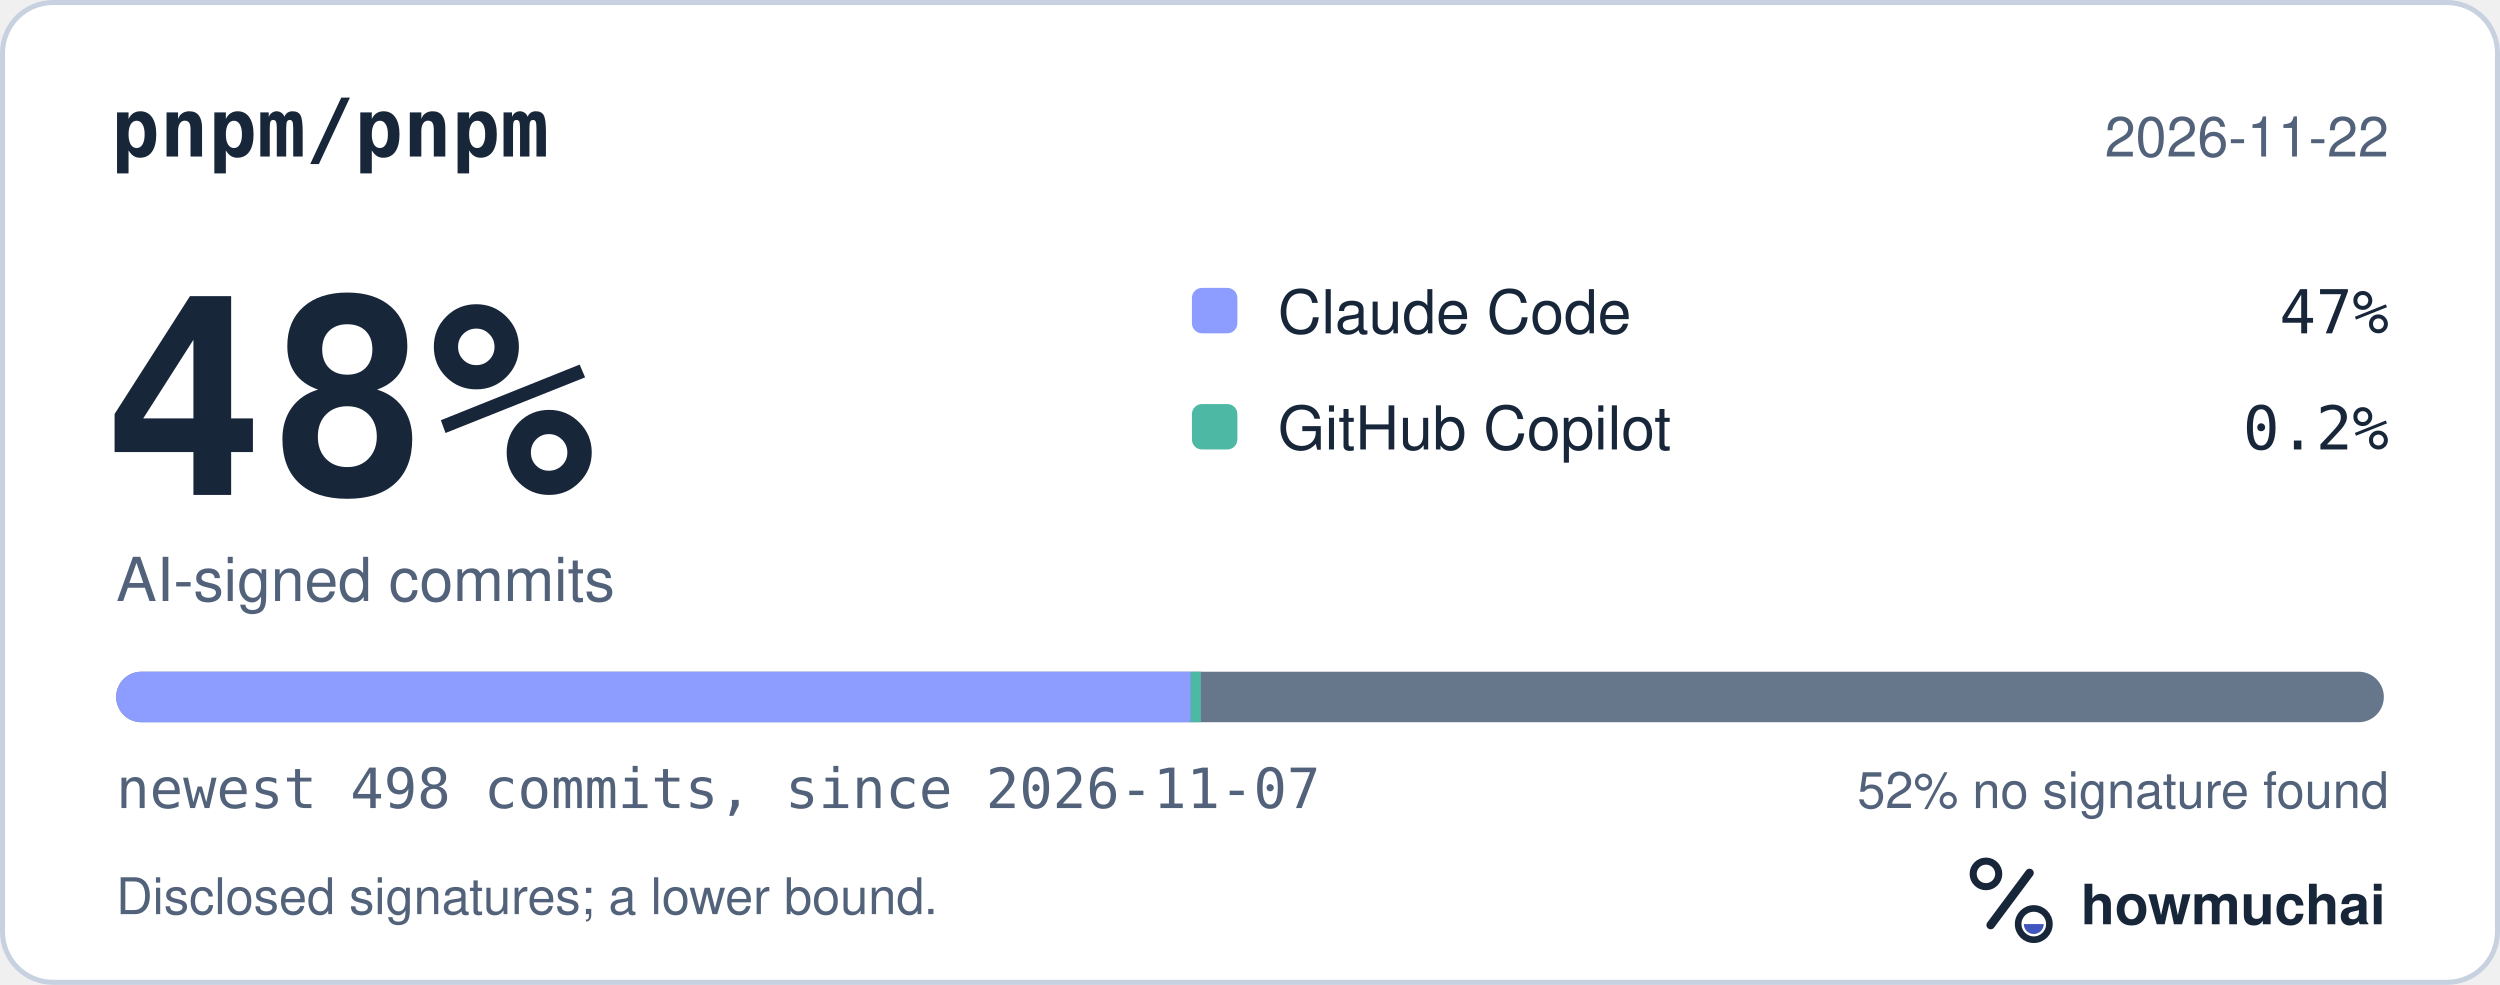
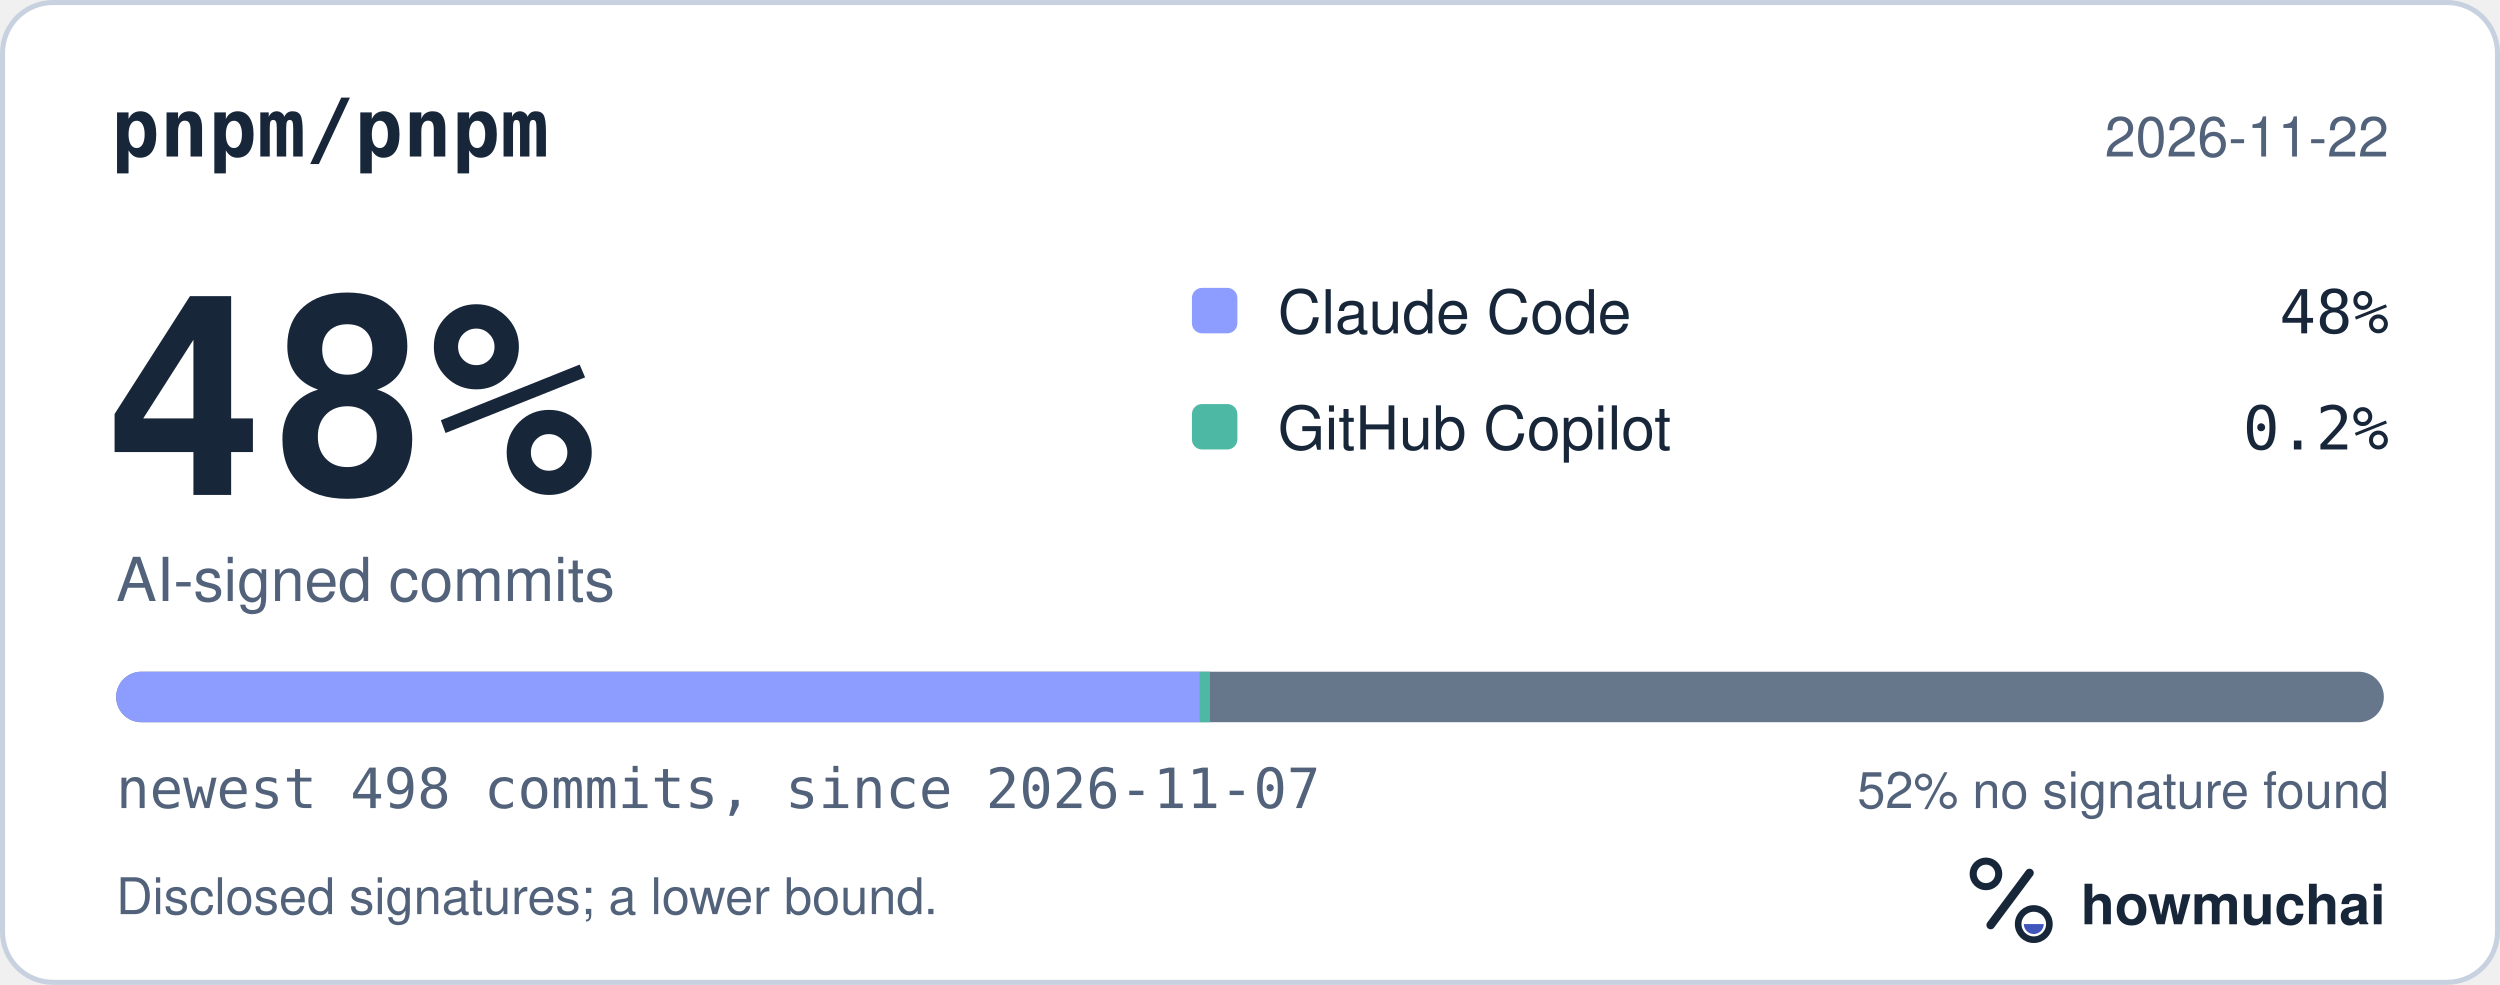
<svg xmlns="http://www.w3.org/2000/svg" width="495" height="195" viewBox="0 0 495 195" role="img" aria-labelledby="hm-t hm-d">
  <rect x="0.5" y="0.5" width="494" height="194" rx="10" fill="#FFFFFF" stroke="#C7D1DF" />
  <text x="22" y="31" fill="#18263A" font-family="ui-monospace, SF Mono, Menlo, Consolas, IBM Plex Mono, monospace" font-size="16" font-weight="600">pnpm/pnpm</text>
  <text x="473" y="31" fill="#52627A" font-family="-apple-system, BlinkMacSystemFont, Segoe UI, Helvetica, Arial, Fira Sans, sans-serif" font-size="11" text-anchor="end">2026-11-22</text>
  <text x="20" y="98" fill="#18263A" font-family="ui-monospace, SF Mono, Menlo, Consolas, IBM Plex Mono, monospace" font-size="54" font-weight="700">48%</text>
  <text x="23" y="119" fill="#52627A" font-family="-apple-system, BlinkMacSystemFont, Segoe UI, Helvetica, Arial, Fira Sans, sans-serif" font-size="12">AI-signed commits</text>
  <rect x="236" y="57" width="9" height="9" rx="2" fill="#8D9DFF" />
  <text x="253" y="66" fill="#18263A" font-family="-apple-system, BlinkMacSystemFont, Segoe UI, Helvetica, Arial, Fira Sans, sans-serif" font-size="12">Claude Code</text>
-   <text x="473" y="66" fill="#18263A" font-family="ui-monospace, SF Mono, Menlo, Consolas, IBM Plex Mono, monospace" font-size="12" text-anchor="end">47%</text>
+   <text x="473" y="66" fill="#18263A" font-family="ui-monospace, SF Mono, Menlo, Consolas, IBM Plex Mono, monospace" font-size="12" text-anchor="end">48%</text>
  <rect x="236" y="80" width="9" height="9" rx="2" fill="#4DB8A4" />
  <text x="253" y="89" fill="#18263A" font-family="-apple-system, BlinkMacSystemFont, Segoe UI, Helvetica, Arial, Fira Sans, sans-serif" font-size="12">GitHub Copilot</text>
  <text x="473" y="89" fill="#18263A" font-family="ui-monospace, SF Mono, Menlo, Consolas, IBM Plex Mono, monospace" font-size="12" text-anchor="end">0.2%</text>
  <defs>
    <clipPath id="hm-bar">
      <rect x="23" y="133" width="449" height="10" rx="5" />
    </clipPath>
  </defs>
  <rect x="23" y="133" width="449" height="10" rx="5" fill="#66768B" />
  <g clip-path="url(#hm-bar)">
-     <rect x="23.00" y="133" width="212.78" height="10" fill="#8D9DFF" />
-     <rect x="235.78" y="133" width="2.00" height="10" fill="#4DB8A4" />
+     <rect x="23.00" y="133" width="214.58" height="10" fill="#8D9DFF" />
+     <rect x="237.58" y="133" width="2.00" height="10" fill="#4DB8A4" />
  </g>
  <text x="23" y="160" fill="#52627A" font-family="ui-monospace, SF Mono, Menlo, Consolas, IBM Plex Mono, monospace" font-size="11">newest 498 commits, since 2026-11-07</text>
  <text x="473" y="160" fill="#52627A" font-family="-apple-system, BlinkMacSystemFont, Segoe UI, Helvetica, Arial, Fira Sans, sans-serif" font-size="10" text-anchor="end">52% no signature found</text>
  <text x="23" y="181" fill="#52627A" font-family="-apple-system, BlinkMacSystemFont, Segoe UI, Helvetica, Arial, Fira Sans, sans-serif" font-size="10">Disclosed signatures; a lower bound.</text>
  <g transform="translate(386 166) scale(0.046875)">
    <circle cx="154" cy="150" r="54" fill="none" stroke="#18263A" stroke-width="30" />
    <path d="M174 366 338 146" fill="none" stroke="#18263A" stroke-width="36" stroke-linecap="round" />
    <circle cx="356" cy="362" r="66" fill="none" stroke="#18263A" stroke-width="28" />
    <path d="M314 362a42 42 0 0 0 84 0Z" fill="#4056BC" />
  </g>
  <text x="412" y="183" fill="#18263A" font-family="-apple-system, BlinkMacSystemFont, Segoe UI, Helvetica, Arial, Fira Sans, sans-serif" font-size="11" font-weight="650">howmuchai</text>
</svg>
